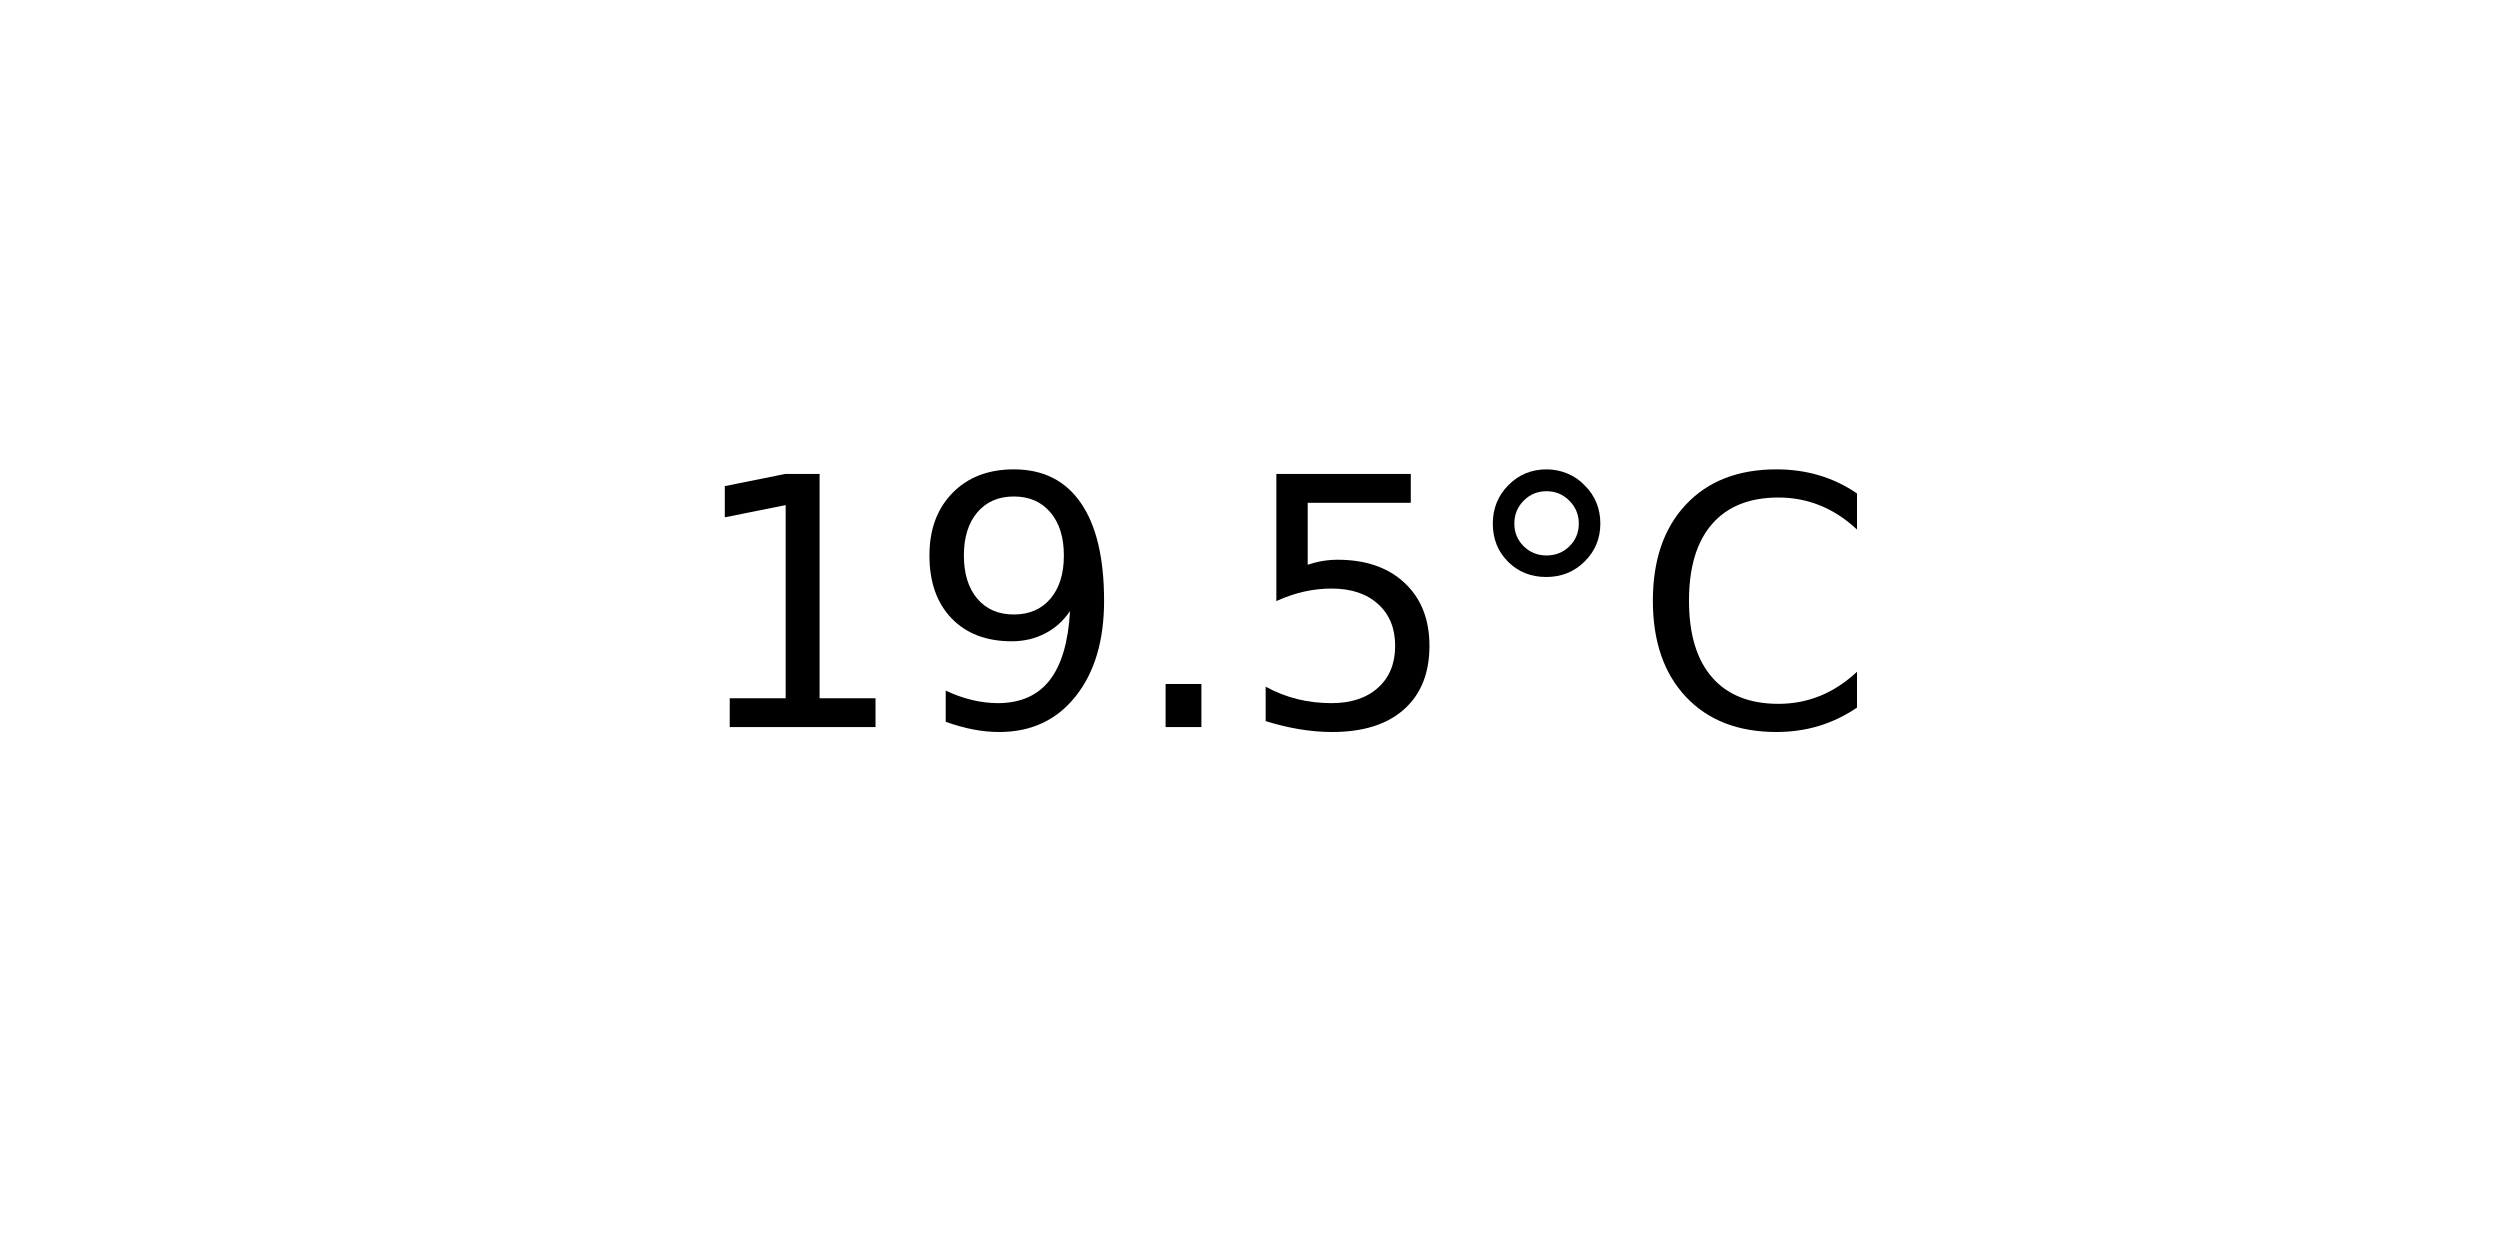
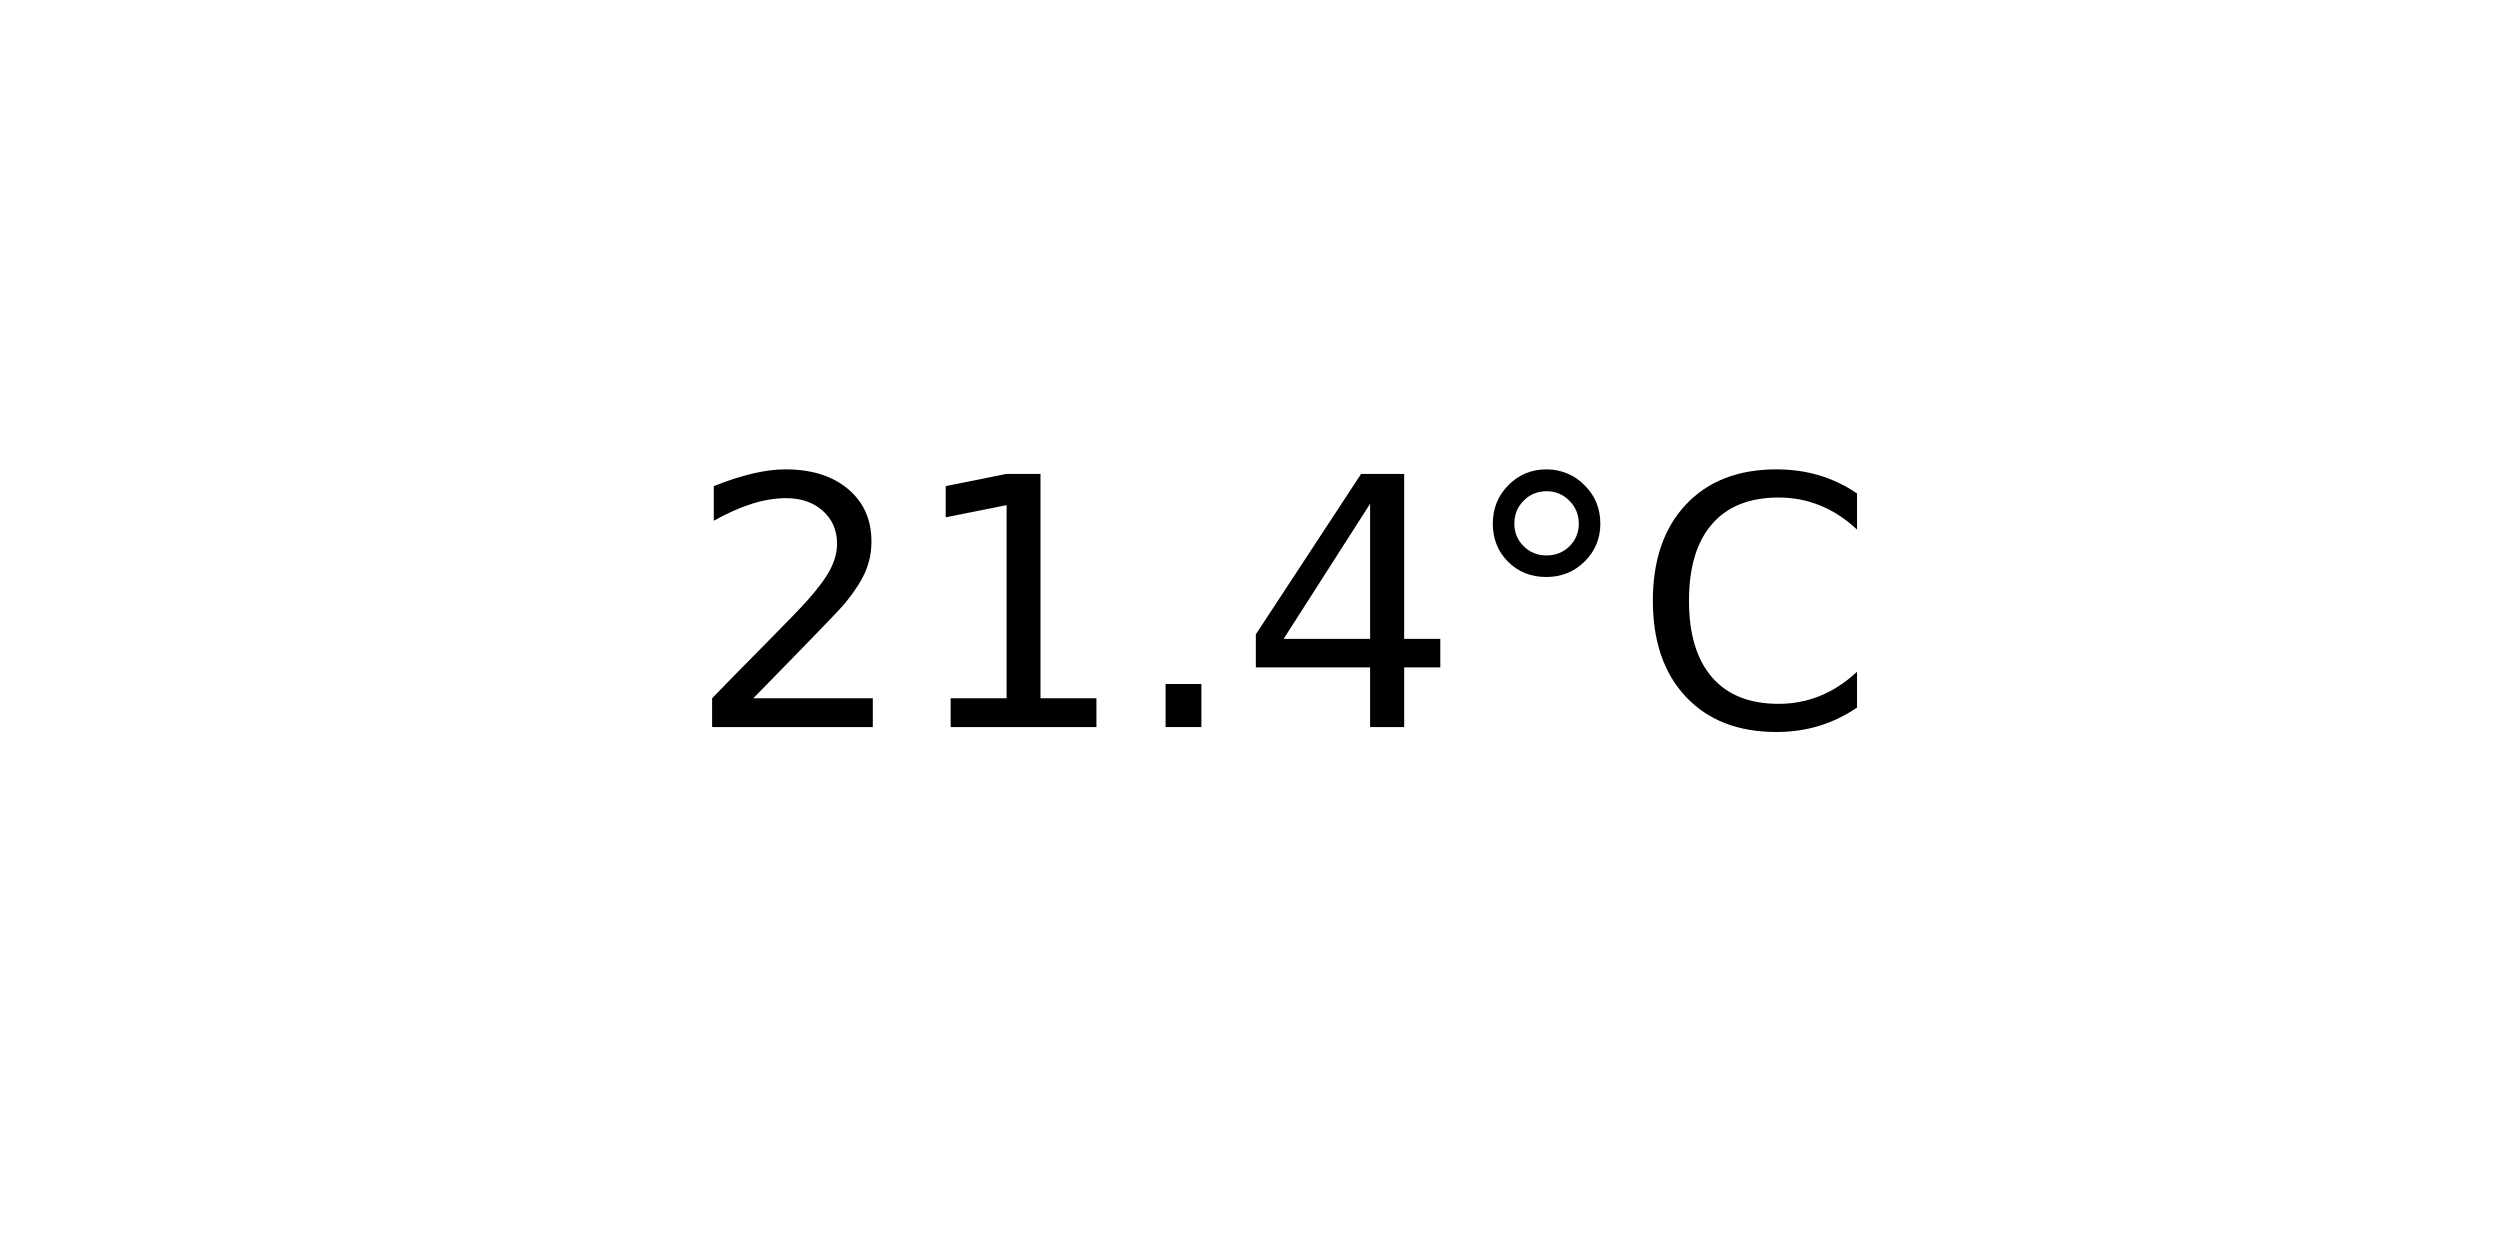
<svg xmlns="http://www.w3.org/2000/svg" xmlns:xlink="http://www.w3.org/1999/xlink" width="72pt" height="36pt" viewBox="0 0 72 36" version="1.1">
  <defs>
    <style type="text/css">*{stroke-linejoin: round; stroke-linecap: butt}</style>
  </defs>
  <g id="figure_1">
    <g id="axes_1">
      <g id="text_1">
        <g transform="translate(19.77578 20.93937) scale(0.1 -0.1)">
          <defs>
+             <path id="DejaVuSans-32" d="M 1228 531  L 3431 531  L 3431 0  L 469 0  L 469 531  Q 828 903 1448 1529  Q 2069 2156 2228 2338  Q 2531 2678 2651 2914  Q 2772 3150 2772 3378  Q 2772 3750 2511 3984  Q 2250 4219 1831 4219  Q 1534 4219 1204 4116  Q 875 4013 500 3803  L 500 4441  Q 881 4594 1212 4672  Q 1544 4750 1819 4750  Q 2544 4750 2975 4387  Q 3406 4025 3406 3419  Q 3406 3131 3298 2873  Q 3191 2616 2906 2266  Q 2828 2175 2409 1742  Q 1991 1309 1228 531  z " transform="scale(0.015625)" />
            <path id="DejaVuSans-31" d="M 794 531  L 1825 531  L 1825 4091  L 703 3866  L 703 4441  L 1819 4666  L 2450 4666  L 2450 531  L 3481 531  L 3481 0  L 794 0  L 794 531  z " transform="scale(0.015625)" />
-             <path id="DejaVuSans-39" d="M 703 97  L 703 672  Q 941 559 1184 500  Q 1428 441 1663 441  Q 2288 441 2617 861  Q 2947 1281 2994 2138  Q 2813 1869 2534 1725  Q 2256 1581 1919 1581  Q 1219 1581 811 2004  Q 403 2428 403 3163  Q 403 3881 828 4315  Q 1253 4750 1959 4750  Q 2769 4750 3195 4129  Q 3622 3509 3622 2328  Q 3622 1225 3098 567  Q 2575 -91 1691 -91  Q 1453 -91 1209 -44  Q 966 3 703 97  z M 1959 2075  Q 2384 2075 2632 2365  Q 2881 2656 2881 3163  Q 2881 3666 2632 3958  Q 2384 4250 1959 4250  Q 1534 4250 1286 3958  Q 1038 3666 1038 3163  Q 1038 2656 1286 2365  Q 1534 2075 1959 2075  z " transform="scale(0.015625)" />
            <path id="DejaVuSans-2e" d="M 684 794  L 1344 794  L 1344 0  L 684 0  L 684 794  z " transform="scale(0.015625)" />
-             <path id="DejaVuSans-35" d="M 691 4666  L 3169 4666  L 3169 4134  L 1269 4134  L 1269 2991  Q 1406 3038 1543 3061  Q 1681 3084 1819 3084  Q 2600 3084 3056 2656  Q 3513 2228 3513 1497  Q 3513 744 3044 326  Q 2575 -91 1722 -91  Q 1428 -91 1123 -41  Q 819 9 494 109  L 494 744  Q 775 591 1075 516  Q 1375 441 1709 441  Q 2250 441 2565 725  Q 2881 1009 2881 1497  Q 2881 1984 2565 2268  Q 2250 2553 1709 2553  Q 1456 2553 1204 2497  Q 953 2441 691 2322  L 691 4666  z " transform="scale(0.015625)" />
+             <path id="DejaVuSans-34" d="M 2419 4116  L 825 1625  L 2419 1625  L 2419 4116  z M 2253 4666  L 3047 4666  L 3047 1625  L 3713 1625  L 3713 1100  L 3047 1100  L 3047 0  L 2419 0  L 2419 1100  L 313 1100  L 313 1709  L 2253 4666  z " transform="scale(0.015625)" />
            <path id="DejaVuSans-b0" d="M 1600 4347  Q 1350 4347 1178 4173  Q 1006 4000 1006 3750  Q 1006 3503 1178 3333  Q 1350 3163 1600 3163  Q 1850 3163 2022 3333  Q 2194 3503 2194 3750  Q 2194 3997 2020 4172  Q 1847 4347 1600 4347  z M 1600 4750  Q 1800 4750 1984 4673  Q 2169 4597 2303 4453  Q 2447 4313 2519 4134  Q 2591 3956 2591 3750  Q 2591 3338 2302 3052  Q 2013 2766 1594 2766  Q 1172 2766 890 3047  Q 609 3328 609 3750  Q 609 4169 896 4459  Q 1184 4750 1600 4750  z " transform="scale(0.015625)" />
            <path id="DejaVuSans-43" d="M 4122 4306  L 4122 3641  Q 3803 3938 3442 4084  Q 3081 4231 2675 4231  Q 1875 4231 1450 3742  Q 1025 3253 1025 2328  Q 1025 1406 1450 917  Q 1875 428 2675 428  Q 3081 428 3442 575  Q 3803 722 4122 1019  L 4122 359  Q 3791 134 3420 21  Q 3050 -91 2638 -91  Q 1578 -91 968 557  Q 359 1206 359 2328  Q 359 3453 968 4101  Q 1578 4750 2638 4750  Q 3056 4750 3426 4639  Q 3797 4528 4122 4306  z " transform="scale(0.015625)" />
          </defs>
-           <use xlink:href="#DejaVuSans-31" />
-           <use xlink:href="#DejaVuSans-39" x="63.623" />
+           <use xlink:href="#DejaVuSans-32" />
+           <use xlink:href="#DejaVuSans-31" x="63.623" />
          <use xlink:href="#DejaVuSans-2e" x="127.246" />
-           <use xlink:href="#DejaVuSans-35" x="159.033" />
+           <use xlink:href="#DejaVuSans-34" x="159.033" />
          <use xlink:href="#DejaVuSans-b0" x="222.656" />
          <use xlink:href="#DejaVuSans-43" x="272.656" />
        </g>
      </g>
    </g>
  </g>
</svg>
